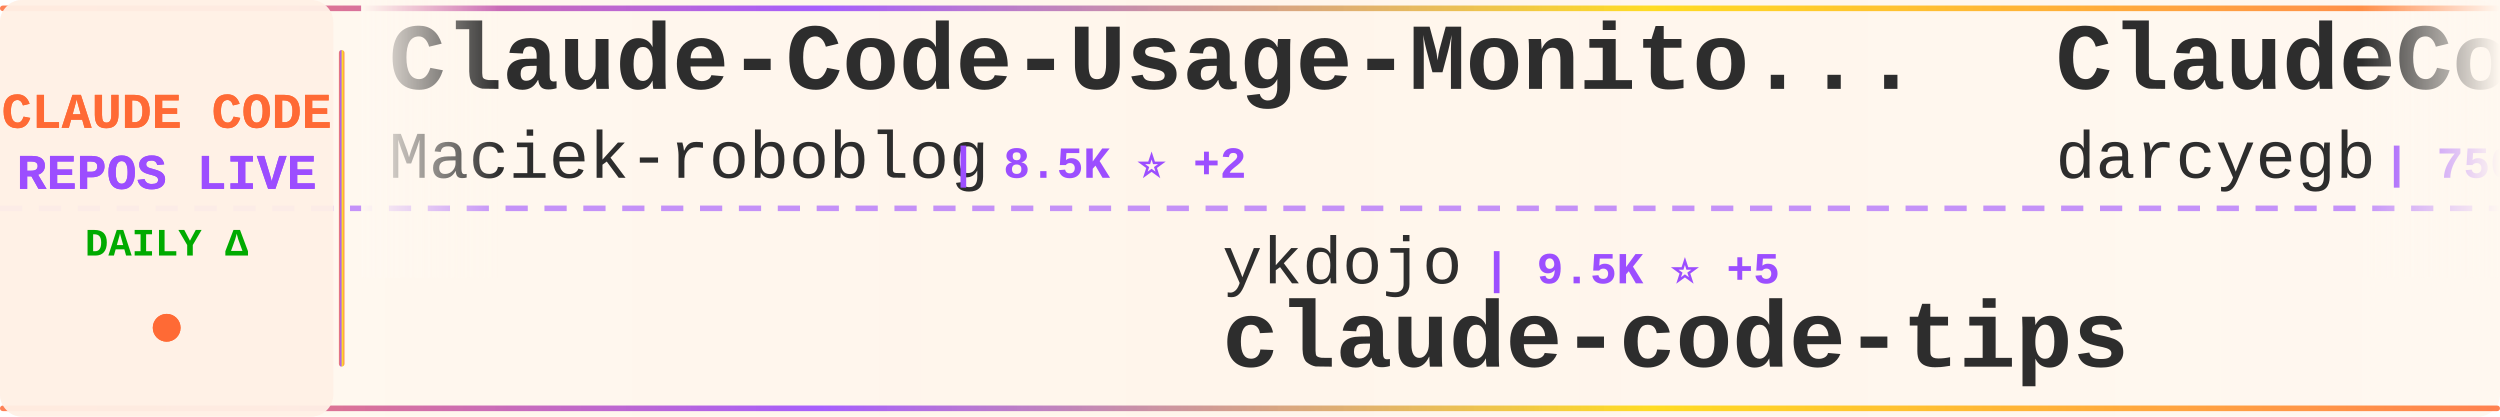
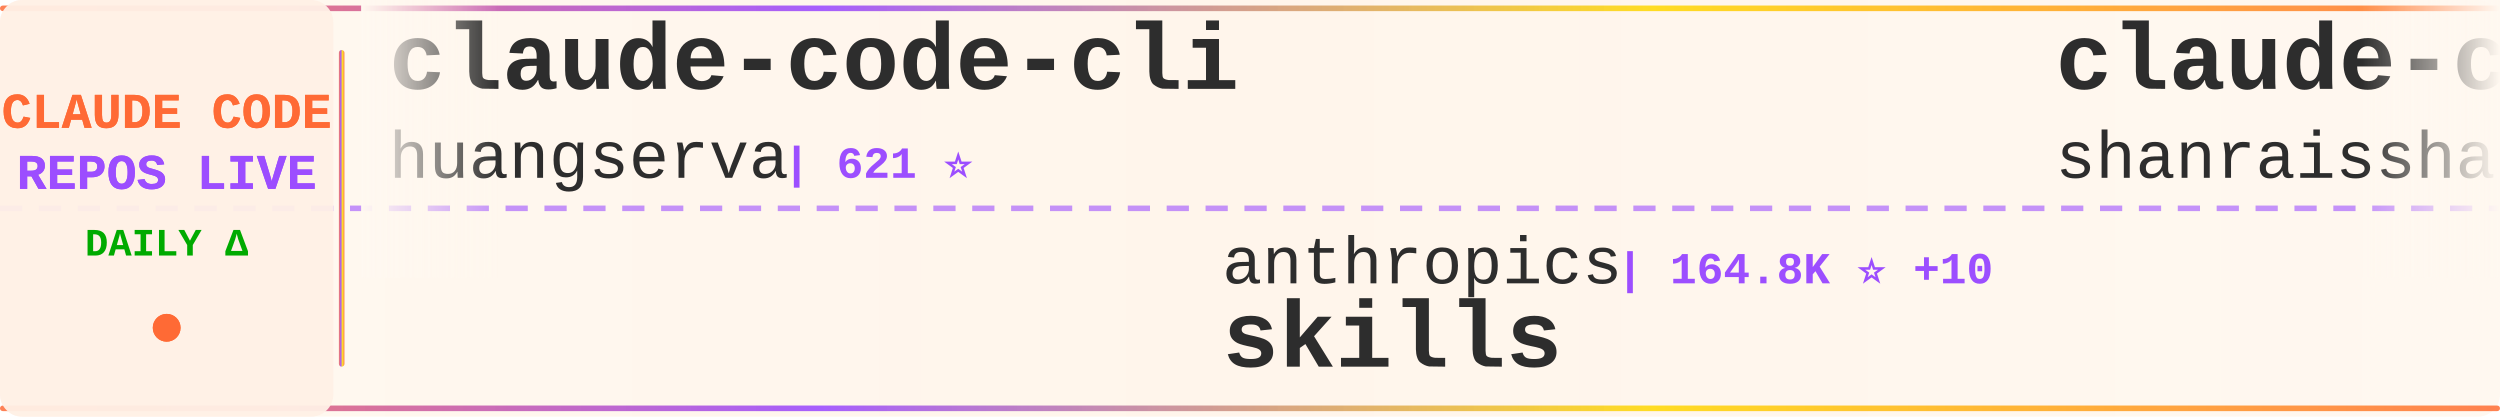
<svg xmlns="http://www.w3.org/2000/svg" width="900" height="150">
  <defs>
    <linearGradient id="tickerBg" x1="0%" y1="0%" x2="100%" y2="0%">
      <stop offset="0%" style="stop-color:#fff8f0;stop-opacity:0.98" />
      <stop offset="50%" style="stop-color:#fff5eb;stop-opacity:1" />
      <stop offset="100%" style="stop-color:#fff8f0;stop-opacity:0.98" />
    </linearGradient>
    <linearGradient id="borderGrad" x1="0%" y1="0%" x2="100%" y2="0%">
      <stop offset="0%" style="stop-color:#FF6B35;stop-opacity:0.85">
        <animate attributeName="stop-opacity" values="0.85;1;0.85" dur="2s" repeatCount="indefinite" />
      </stop>
      <stop offset="33%" style="stop-color:#9C4EFF;stop-opacity:0.9">
        <animate attributeName="stop-opacity" values="0.9;1;0.9" dur="2.2s" repeatCount="indefinite" />
      </stop>
      <stop offset="66%" style="stop-color:#FFD700;stop-opacity:0.85">
        <animate attributeName="stop-opacity" values="0.85;1;0.85" dur="1.8s" repeatCount="indefinite" />
      </stop>
      <stop offset="100%" style="stop-color:#FF6B35;stop-opacity:0.85">
        <animate attributeName="stop-opacity" values="0.85;1;0.85" dur="2s" repeatCount="indefinite" />
      </stop>
    </linearGradient>
    <filter id="textGlow">
      <feGaussianBlur stdDeviation="0.15" result="coloredBlur" />
      <feMerge>
        <feMergeNode in="coloredBlur" />
        <feMergeNode in="SourceGraphic" />
      </feMerge>
    </filter>
    <filter id="metricGlow">
      <feGaussianBlur stdDeviation="0.2" result="coloredBlur" />
      <feMerge>
        <feMergeNode in="coloredBlur" />
        <feMergeNode in="SourceGraphic" />
      </feMerge>
    </filter>
    <linearGradient id="leftFade" x1="0%" y1="0%" x2="100%" y2="0%">
      <stop offset="0%" style="stop-color:#fff8f0;stop-opacity:1" />
      <stop offset="100%" style="stop-color:#fff8f0;stop-opacity:0" />
    </linearGradient>
    <linearGradient id="rightFade" x1="0%" y1="0%" x2="100%" y2="0%">
      <stop offset="0%" style="stop-color:#fff8f0;stop-opacity:0" />
      <stop offset="100%" style="stop-color:#fff8f0;stop-opacity:1" />
    </linearGradient>
  </defs>
  <rect width="900" height="150" fill="url(#tickerBg)" rx="8" />
  <rect x="0" y="2" width="900" height="2" fill="url(#borderGrad)" rx="1" />
  <rect x="0" y="146" width="900" height="2" fill="url(#borderGrad)" rx="1" />
  <line x1="0" y1="75" x2="900" y2="75" stroke="#9C4EFF" stroke-width="2" stroke-dasharray="8 6" opacity="0.6" />
  <rect x="0" y="0" width="120" height="150" fill="#fff0e6" opacity="0.95" rx="8" />
  <text x="60" y="46" font-family="'Courier New', monospace" font-size="18" font-weight="bold" fill="#FF6B35" text-anchor="middle" filter="url(#textGlow)">
    CLAUDE CODE
  </text>
  <text x="60" y="68" font-family="'Courier New', monospace" font-size="18" font-weight="bold" fill="#9C4EFF" text-anchor="middle" filter="url(#textGlow)">
    REPOS LIVE
  </text>
  <text x="60" y="92" font-family="'Courier New', monospace" font-size="14" font-weight="bold" fill="#00aa00" text-anchor="middle">
    DAILY Δ
  </text>
  <circle cx="60" cy="118" r="5" fill="#FF6B35" filter="url(#metricGlow)">
    <animate attributeName="r" values="4;6;4" dur="1.5s" repeatCount="indefinite" />
    <animate attributeName="opacity" values="0.6;1;0.6" dur="1.5s" repeatCount="indefinite" />
  </circle>
  <rect x="122" y="18" width="2" height="114" fill="url(#borderGrad)" rx="1" />
  <clipPath id="tickerClip">
    <rect x="130" y="0" width="770" height="150" />
  </clipPath>
  <g clip-path="url(#tickerClip)">
    <g id="tickerItems">
      <animateTransform attributeName="transform" attributeType="XML" type="translate" from="0 0" to="-3000 0" dur="54s" repeatCount="indefinite" />
      <g transform="translate(0, 0)">
-         <text x="140" y="32" font-family="'Courier New', monospace" font-size="34" font-weight="bold" fill="#2d2d2d">Claude-Code-Usage-Monito...</text>
-         <text x="140" y="64" font-family="'Courier New', monospace" font-size="24" font-weight="normal" fill="#2d2d2d" opacity="1.0">Maciek-roboblog</text>
-         <text x="342" y="64" font-family="'Courier New', monospace" font-size="16" font-weight="bold" fill="#9C4EFF"> | 8.5K ⭐ +2</text>
+         <text x="140" y="32" font-family="'Courier New', monospace" font-size="34" font-weight="bold" fill="#2d2d2d">claude-code-cli</text>
+         <text x="140" y="64" font-family="'Courier New', monospace" font-size="24" font-weight="normal" fill="#2d2d2d" opacity="1.0">huangserva</text>
+         <text x="282" y="64" font-family="'Courier New', monospace" font-size="16" font-weight="bold" fill="#9C4EFF"> | 621 ⭐</text>
      </g>
      <g transform="translate(300, 0)">
-         <text x="140" y="102" font-family="'Courier New', monospace" font-size="24" font-weight="normal" fill="#2d2d2d" opacity="1.0">ykdojo</text>
-         <text x="234" y="102" font-family="'Courier New', monospace" font-size="16" font-weight="bold" fill="#9C4EFF"> | 9.5K ⭐ +5</text>
-         <text x="140" y="132" font-family="'Courier New', monospace" font-size="34" font-weight="bold" fill="#2d2d2d">claude-code-tips</text>
+         <text x="140" y="102" font-family="'Courier New', monospace" font-size="24" font-weight="normal" fill="#2d2d2d" opacity="1.0">anthropics</text>
+         <text x="282" y="102" font-family="'Courier New', monospace" font-size="16" font-weight="bold" fill="#9C4EFF"> | 164.8K ⭐ +10</text>
+         <text x="140" y="132" font-family="'Courier New', monospace" font-size="34" font-weight="bold" fill="#2d2d2d">skills</text>
      </g>
      <g transform="translate(600, 0)">
-         <text x="140" y="32" font-family="'Courier New', monospace" font-size="34" font-weight="bold" fill="#2d2d2d">ClaudeCodeAgents</text>
-         <text x="140" y="64" font-family="'Courier New', monospace" font-size="24" font-weight="normal" fill="#2d2d2d" opacity="1.0">darcyegb</text>
-         <text x="258" y="64" font-family="'Courier New', monospace" font-size="16" font-weight="bold" fill="#9C4EFF"> | 750 ⭐</text>
+         <text x="140" y="32" font-family="'Courier New', monospace" font-size="34" font-weight="bold" fill="#2d2d2d">claude-code-best-practic...</text>
+         <text x="140" y="64" font-family="'Courier New', monospace" font-size="24" font-weight="normal" fill="#2d2d2d" opacity="1.0">shanraisshan</text>
+         <text x="306" y="64" font-family="'Courier New', monospace" font-size="16" font-weight="bold" fill="#9C4EFF"> | 63.7K ⭐ +8</text>
      </g>
      <g transform="translate(900, 0)">
-         <text x="140" y="102" font-family="'Courier New', monospace" font-size="24" font-weight="normal" fill="#2d2d2d" opacity="1.0">alejandrobalderas</text>
-         <text x="366" y="102" font-family="'Courier New', monospace" font-size="16" font-weight="bold" fill="#9C4EFF"> | 2.7K ⭐</text>
-         <text x="140" y="132" font-family="'Courier New', monospace" font-size="34" font-weight="bold" fill="#2d2d2d">claude-code-from-source</text>
+         <text x="140" y="102" font-family="'Courier New', monospace" font-size="24" font-weight="normal" fill="#2d2d2d" opacity="1.0">jqueryscript</text>
+         <text x="306" y="102" font-family="'Courier New', monospace" font-size="16" font-weight="bold" fill="#9C4EFF"> | 483 ⭐</text>
+         <text x="140" y="132" font-family="'Courier New', monospace" font-size="34" font-weight="bold" fill="#2d2d2d">awesome-claude-code</text>
      </g>
      <g transform="translate(1200, 0)">
-         <text x="140" y="32" font-family="'Courier New', monospace" font-size="34" font-weight="bold" fill="#2d2d2d">claude-code-book</text>
-         <text x="140" y="64" font-family="'Courier New', monospace" font-size="24" font-weight="normal" fill="#2d2d2d" opacity="1.0">lintsinghua</text>
-         <text x="294" y="64" font-family="'Courier New', monospace" font-size="16" font-weight="bold" fill="#9C4EFF"> | 4.0K ⭐</text>
+         <text x="140" y="32" font-family="'Courier New', monospace" font-size="34" font-weight="bold" fill="#2d2d2d">andrej-karpathy-skills</text>
+         <text x="140" y="64" font-family="'Courier New', monospace" font-size="24" font-weight="normal" fill="#2d2d2d" opacity="1.0">multica-ai</text>
+         <text x="282" y="64" font-family="'Courier New', monospace" font-size="16" font-weight="bold" fill="#9C4EFF"> | 197.2K ⭐ +38</text>
      </g>
      <g transform="translate(1500, 0)">
-         <text x="140" y="102" font-family="'Courier New', monospace" font-size="24" font-weight="normal" fill="#2d2d2d" opacity="1.0">OrcaWhisper</text>
-         <text x="294" y="102" font-family="'Courier New', monospace" font-size="16" font-weight="bold" fill="#9C4EFF"> | 86 ⭐</text>
-         <text x="140" y="132" font-family="'Courier New', monospace" font-size="34" font-weight="bold" fill="#2d2d2d">Claude-Code</text>
+         <text x="140" y="102" font-family="'Courier New', monospace" font-size="24" font-weight="normal" fill="#2d2d2d" opacity="1.0">Windy3f3f3f3f</text>
+         <text x="318" y="102" font-family="'Courier New', monospace" font-size="16" font-weight="bold" fill="#9C4EFF"> | 2.5K ⭐</text>
+         <text x="140" y="132" font-family="'Courier New', monospace" font-size="34" font-weight="bold" fill="#2d2d2d">claude-code-from-scratch</text>
      </g>
      <g transform="translate(1800, 0)">
-         <text x="140" y="32" font-family="'Courier New', monospace" font-size="34" font-weight="bold" fill="#2d2d2d">how-claude-code-works</text>
-         <text x="140" y="64" font-family="'Courier New', monospace" font-size="24" font-weight="normal" fill="#2d2d2d" opacity="1.0">Windy3f3f3f3f</text>
-         <text x="318" y="64" font-family="'Courier New', monospace" font-size="16" font-weight="bold" fill="#9C4EFF"> | 3.3K ⭐</text>
+         <text x="140" y="32" font-family="'Courier New', monospace" font-size="34" font-weight="bold" fill="#2d2d2d">claude-code-source-build</text>
+         <text x="140" y="64" font-family="'Courier New', monospace" font-size="24" font-weight="normal" fill="#2d2d2d" opacity="1.0">andrew-kramer-inno</text>
+         <text x="378" y="64" font-family="'Courier New', monospace" font-size="16" font-weight="bold" fill="#9C4EFF"> | 594 ⭐</text>
      </g>
      <g transform="translate(2100, 0)">
-         <text x="140" y="102" font-family="'Courier New', monospace" font-size="24" font-weight="normal" fill="#2d2d2d" opacity="1.0">jqueryscript</text>
-         <text x="306" y="102" font-family="'Courier New', monospace" font-size="16" font-weight="bold" fill="#9C4EFF"> | 483 ⭐ +1</text>
-         <text x="140" y="132" font-family="'Courier New', monospace" font-size="34" font-weight="bold" fill="#2d2d2d">awesome-claude-code</text>
+         <text x="140" y="102" font-family="'Courier New', monospace" font-size="24" font-weight="normal" fill="#2d2d2d" opacity="1.0">simonw</text>
+         <text x="234" y="102" font-family="'Courier New', monospace" font-size="16" font-weight="bold" fill="#9C4EFF"> | 1.6K ⭐ +2</text>
+         <text x="140" y="132" font-family="'Courier New', monospace" font-size="34" font-weight="bold" fill="#2d2d2d">claude-code-transcripts</text>
      </g>
      <g transform="translate(2400, 0)">
-         <text x="140" y="32" font-family="'Courier New', monospace" font-size="34" font-weight="bold" fill="#2d2d2d">Claude-Code-Source-Study</text>
-         <text x="140" y="64" font-family="'Courier New', monospace" font-size="24" font-weight="normal" fill="#2d2d2d" opacity="1.0">luyao618</text>
-         <text x="258" y="64" font-family="'Courier New', monospace" font-size="16" font-weight="bold" fill="#9C4EFF"> | 1.6K ⭐</text>
+         <text x="140" y="32" font-family="'Courier New', monospace" font-size="34" font-weight="bold" fill="#2d2d2d">claude-code-system-promp...</text>
+         <text x="140" y="64" font-family="'Courier New', monospace" font-size="24" font-weight="normal" fill="#2d2d2d" opacity="1.0">Piebald-AI</text>
+         <text x="282" y="64" font-family="'Courier New', monospace" font-size="16" font-weight="bold" fill="#9C4EFF"> | 12.1K ⭐ +1</text>
      </g>
      <g transform="translate(2700, 0)">
-         <text x="140" y="102" font-family="'Courier New', monospace" font-size="24" font-weight="normal" fill="#2d2d2d" opacity="1.0">anthropics</text>
-         <text x="282" y="102" font-family="'Courier New', monospace" font-size="16" font-weight="bold" fill="#9C4EFF"> | 5.7K ⭐ +3</text>
-         <text x="140" y="132" font-family="'Courier New', monospace" font-size="34" font-weight="bold" fill="#2d2d2d">claude-code-security-rev...</text>
+         <text x="140" y="102" font-family="'Courier New', monospace" font-size="24" font-weight="normal" fill="#2d2d2d" opacity="1.0">luyao618</text>
+         <text x="258" y="102" font-family="'Courier New', monospace" font-size="16" font-weight="bold" fill="#9C4EFF"> | 1.6K ⭐</text>
+         <text x="140" y="132" font-family="'Courier New', monospace" font-size="34" font-weight="bold" fill="#2d2d2d">Claude-Code-Source-Study</text>
      </g>
      <g transform="translate(3000, 0)">
-         <text x="140" y="32" font-family="'Courier New', monospace" font-size="34" font-weight="bold" fill="#2d2d2d">Claude-Code-Usage-Monito...</text>
-         <text x="140" y="64" font-family="'Courier New', monospace" font-size="24" font-weight="normal" fill="#2d2d2d" opacity="1.0">Maciek-roboblog</text>
-         <text x="342" y="64" font-family="'Courier New', monospace" font-size="16" font-weight="bold" fill="#9C4EFF"> | 8.5K ⭐ +2</text>
+         <text x="140" y="32" font-family="'Courier New', monospace" font-size="34" font-weight="bold" fill="#2d2d2d">claude-code-cli</text>
+         <text x="140" y="64" font-family="'Courier New', monospace" font-size="24" font-weight="normal" fill="#2d2d2d" opacity="1.0">huangserva</text>
+         <text x="282" y="64" font-family="'Courier New', monospace" font-size="16" font-weight="bold" fill="#9C4EFF"> | 621 ⭐</text>
      </g>
      <g transform="translate(3300, 0)">
-         <text x="140" y="102" font-family="'Courier New', monospace" font-size="24" font-weight="normal" fill="#2d2d2d" opacity="1.0">ykdojo</text>
-         <text x="234" y="102" font-family="'Courier New', monospace" font-size="16" font-weight="bold" fill="#9C4EFF"> | 9.5K ⭐ +5</text>
-         <text x="140" y="132" font-family="'Courier New', monospace" font-size="34" font-weight="bold" fill="#2d2d2d">claude-code-tips</text>
+         <text x="140" y="102" font-family="'Courier New', monospace" font-size="24" font-weight="normal" fill="#2d2d2d" opacity="1.0">anthropics</text>
+         <text x="282" y="102" font-family="'Courier New', monospace" font-size="16" font-weight="bold" fill="#9C4EFF"> | 164.8K ⭐ +10</text>
+         <text x="140" y="132" font-family="'Courier New', monospace" font-size="34" font-weight="bold" fill="#2d2d2d">skills</text>
      </g>
      <g transform="translate(3600, 0)">
-         <text x="140" y="32" font-family="'Courier New', monospace" font-size="34" font-weight="bold" fill="#2d2d2d">ClaudeCodeAgents</text>
-         <text x="140" y="64" font-family="'Courier New', monospace" font-size="24" font-weight="normal" fill="#2d2d2d" opacity="1.0">darcyegb</text>
-         <text x="258" y="64" font-family="'Courier New', monospace" font-size="16" font-weight="bold" fill="#9C4EFF"> | 750 ⭐</text>
+         <text x="140" y="32" font-family="'Courier New', monospace" font-size="34" font-weight="bold" fill="#2d2d2d">claude-code-best-practic...</text>
+         <text x="140" y="64" font-family="'Courier New', monospace" font-size="24" font-weight="normal" fill="#2d2d2d" opacity="1.0">shanraisshan</text>
+         <text x="306" y="64" font-family="'Courier New', monospace" font-size="16" font-weight="bold" fill="#9C4EFF"> | 63.7K ⭐ +8</text>
      </g>
      <g transform="translate(3900, 0)">
-         <text x="140" y="102" font-family="'Courier New', monospace" font-size="24" font-weight="normal" fill="#2d2d2d" opacity="1.0">alejandrobalderas</text>
-         <text x="366" y="102" font-family="'Courier New', monospace" font-size="16" font-weight="bold" fill="#9C4EFF"> | 2.7K ⭐</text>
-         <text x="140" y="132" font-family="'Courier New', monospace" font-size="34" font-weight="bold" fill="#2d2d2d">claude-code-from-source</text>
+         <text x="140" y="102" font-family="'Courier New', monospace" font-size="24" font-weight="normal" fill="#2d2d2d" opacity="1.0">jqueryscript</text>
+         <text x="306" y="102" font-family="'Courier New', monospace" font-size="16" font-weight="bold" fill="#9C4EFF"> | 483 ⭐</text>
+         <text x="140" y="132" font-family="'Courier New', monospace" font-size="34" font-weight="bold" fill="#2d2d2d">awesome-claude-code</text>
      </g>
    </g>
  </g>
  <rect x="130" y="0" width="50" height="100" fill="url(#leftFade)" />
  <rect x="850" y="0" width="50" height="100" fill="url(#rightFade)" />
</svg>
